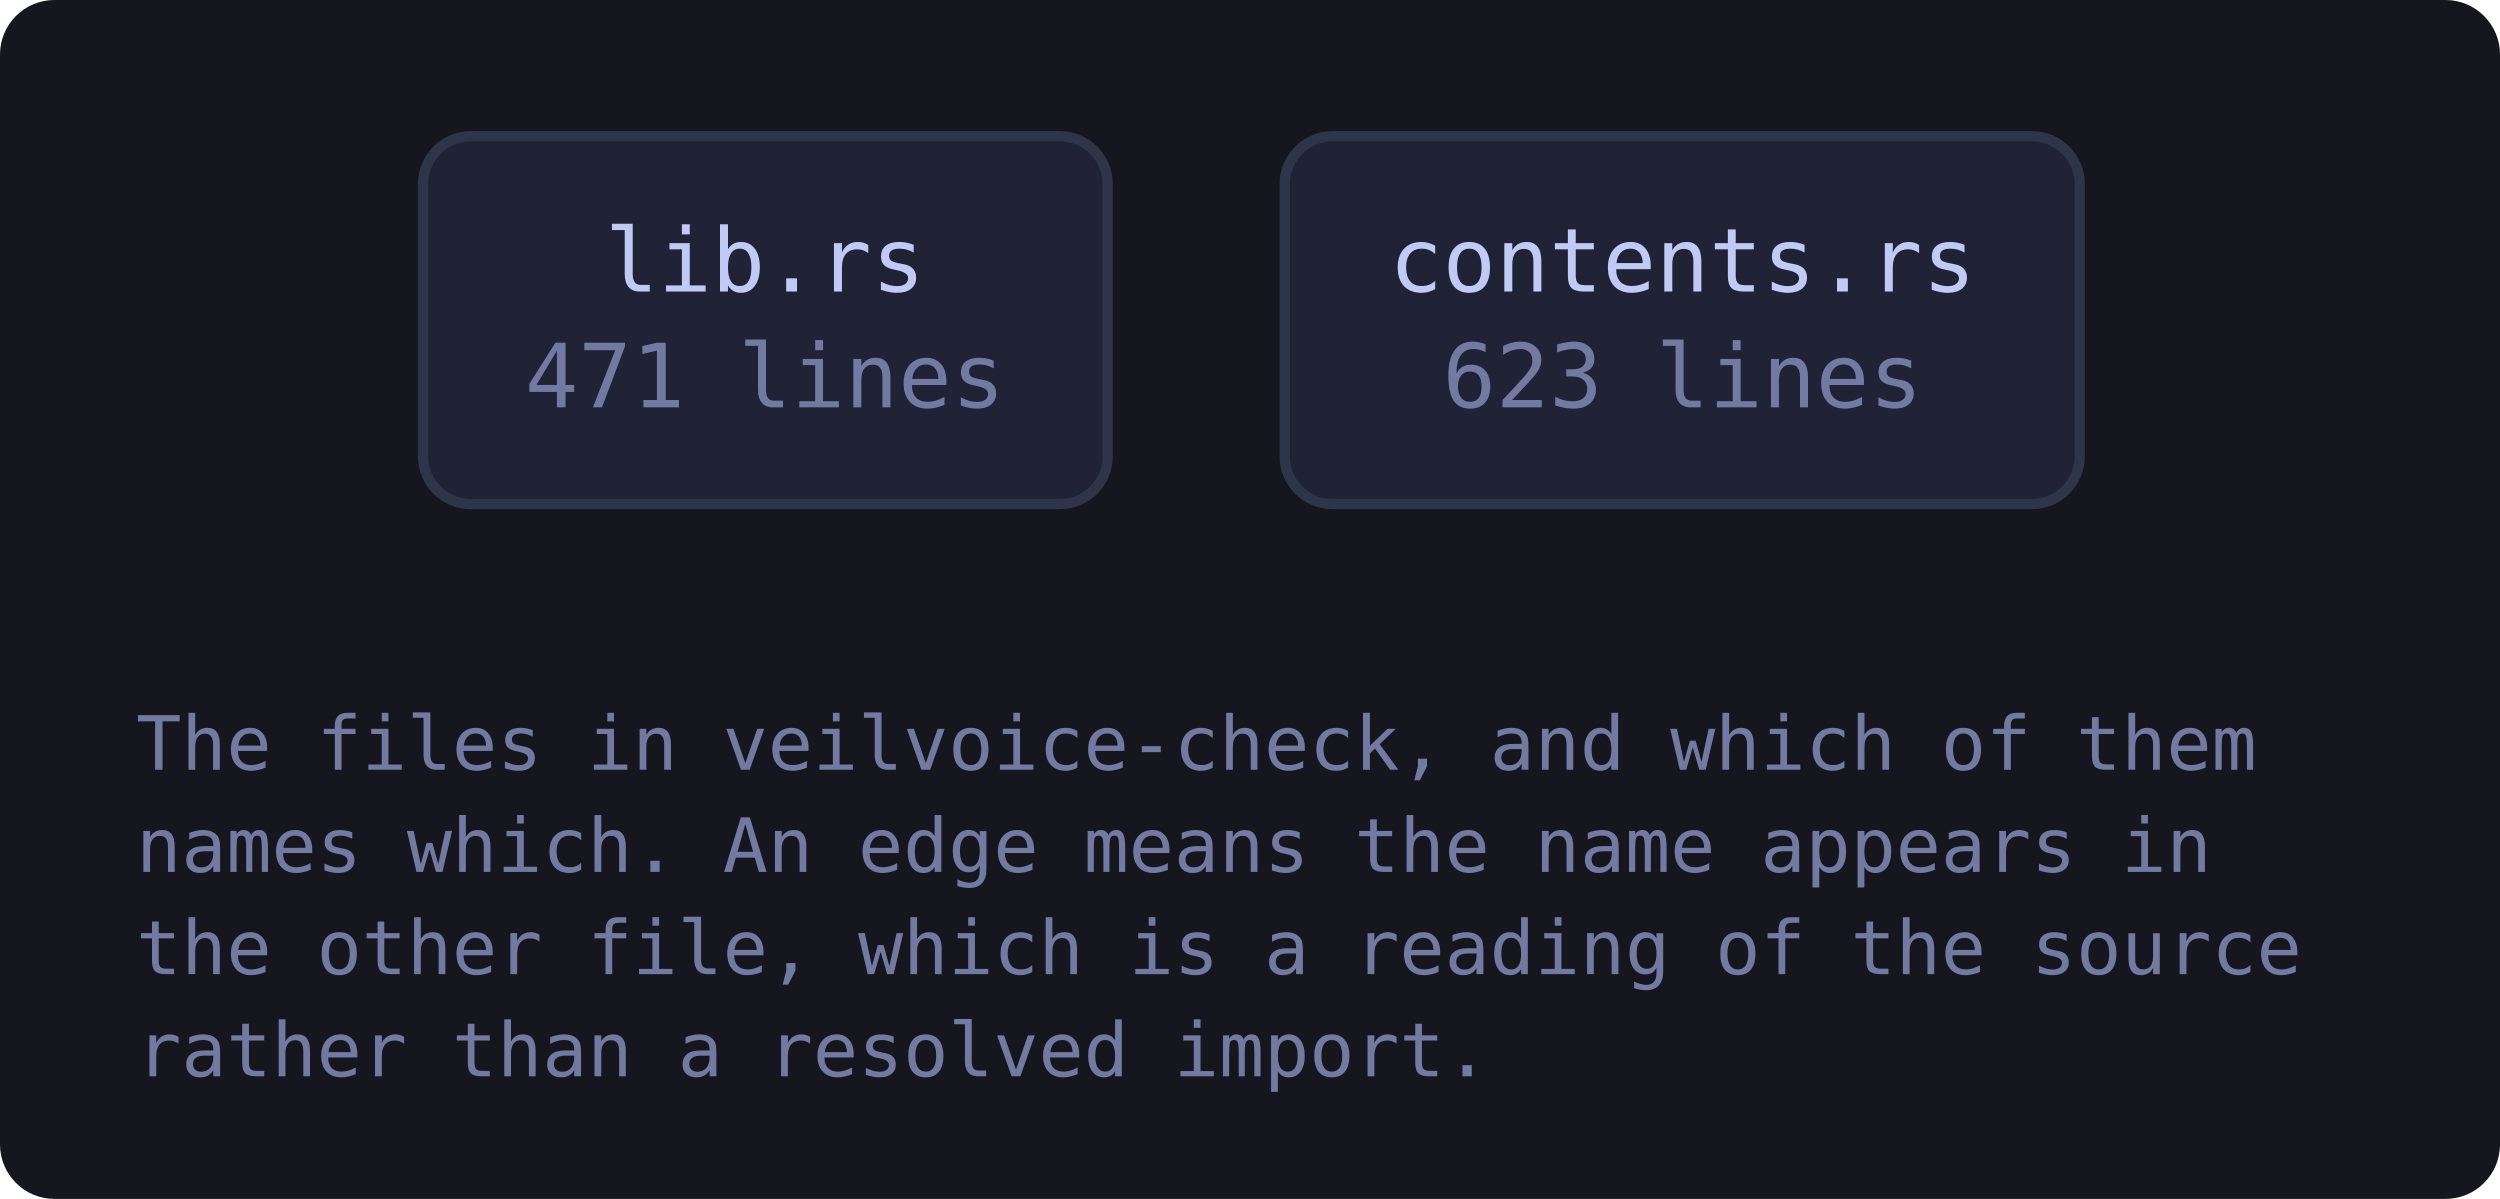
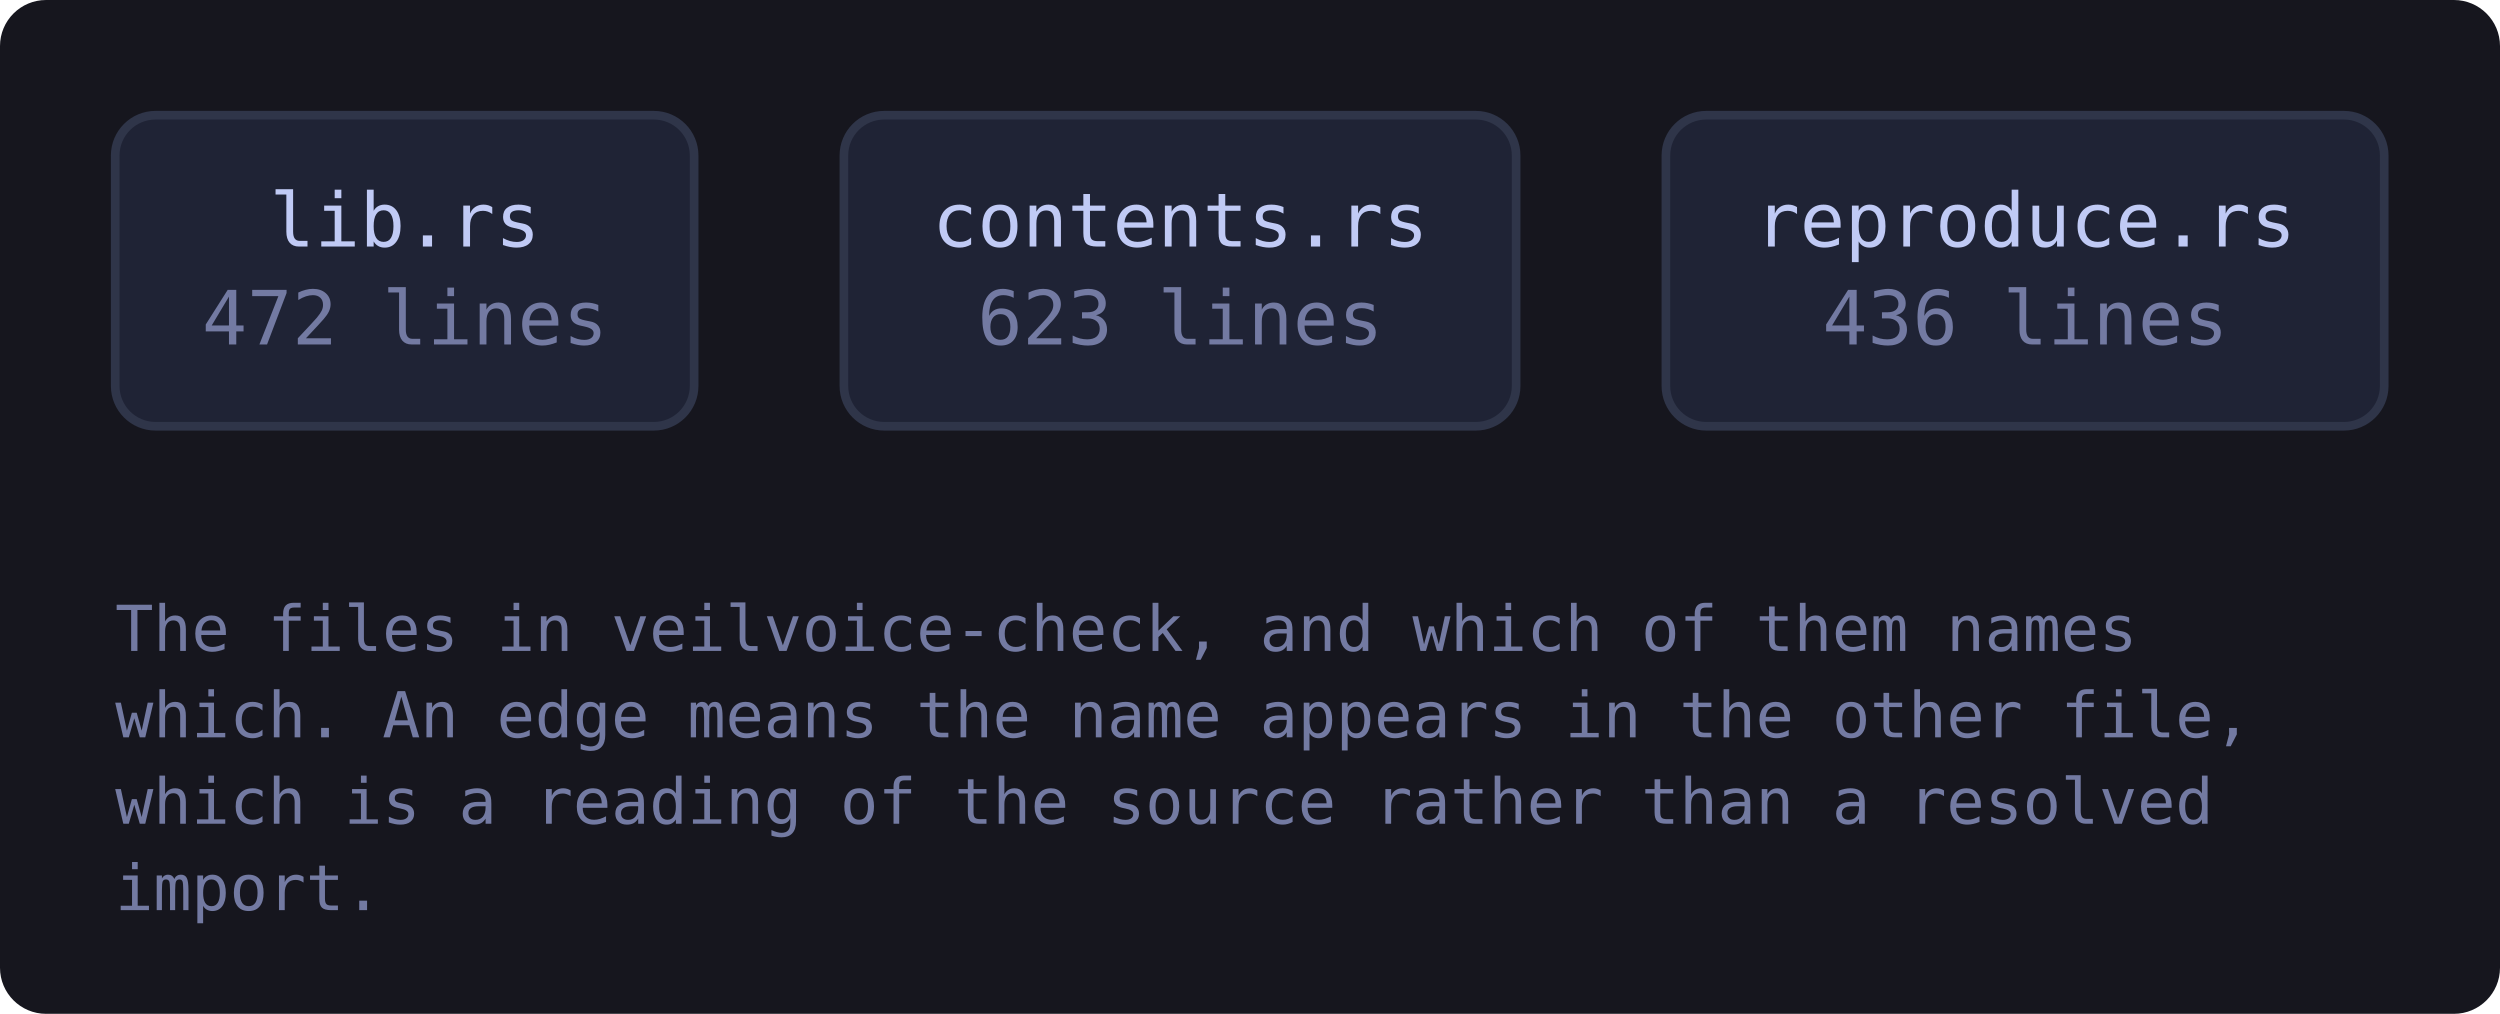
- <svg xmlns="http://www.w3.org/2000/svg" viewBox="0 0 367 176" width="367" height="176" style="max-width:100%;height:auto" role="img" aria-label="flowchart">
+ <svg xmlns="http://www.w3.org/2000/svg" viewBox="0 0 434 176" width="434" height="176" style="max-width:100%;height:auto" role="img" aria-label="flowchart">
  <defs>
    <marker id="a-muted" viewBox="0 0 8 8" refX="7" refY="4" markerWidth="7" markerHeight="7" orient="auto-start-reverse">
      <path d="M0 0 L8 4 L0 8 z" fill="var(--muted, #737aa2)" />
    </marker>
    <marker id="a-warn" viewBox="0 0 8 8" refX="7" refY="4" markerWidth="7" markerHeight="7" orient="auto-start-reverse">
      <path d="M0 0 L8 4 L0 8 z" fill="var(--warn, #e0af68)" />
    </marker>
    <marker id="a-accent" viewBox="0 0 8 8" refX="7" refY="4" markerWidth="7" markerHeight="7" orient="auto-start-reverse">
      <path d="M0 0 L8 4 L0 8 z" fill="var(--accent, #7aa2f7)" />
    </marker>
    <marker id="a-cyan" viewBox="0 0 8 8" refX="7" refY="4" markerWidth="7" markerHeight="7" orient="auto-start-reverse">
      <path d="M0 0 L8 4 L0 8 z" fill="var(--cyan, #7dcfff)" />
    </marker>
    <marker id="a-accent-2" viewBox="0 0 8 8" refX="7" refY="4" markerWidth="7" markerHeight="7" orient="auto-start-reverse">
      <path d="M0 0 L8 4 L0 8 z" fill="var(--accent-2, #bb9af7)" />
    </marker>
  </defs>
-   <rect x="0" y="0" width="367" height="176" fill="var(--bg-inset, #16161e)" rx="8" />
+   <rect x="0" y="0" width="434" height="176" fill="var(--bg-inset, #16161e)" rx="8" />
  <a href="https://github.com/tilas01/veilvoice/blob/main/crates/veilvoice-check/src/lib.rs" target="_blank" rel="noopener noreferrer">
-     <rect x="62.1" y="20.0" width="100.5" height="54.0" rx="7" fill="var(--bg-soft, #1f2335)" stroke="var(--border, #2f3549)" stroke-width="1.5" />
-     <text x="112.3" y="42.8" font-family="ui-monospace, SFMono-Regular, Menlo, Consolas, monospace" font-size="13" fill="var(--fg, #c0caf5)" text-anchor="middle">lib.rs</text>
-     <text x="112.3" y="59.8" font-family="ui-monospace, SFMono-Regular, Menlo, Consolas, monospace" font-size="13" fill="var(--muted, #737aa2)" text-anchor="middle">471 lines</text>
+     <rect x="20.0" y="20.0" width="100.5" height="54.0" rx="7" fill="var(--bg-soft, #1f2335)" stroke="var(--border, #2f3549)" stroke-width="1.5" />
+     <text x="70.3" y="42.8" font-family="ui-monospace, SFMono-Regular, Menlo, Consolas, monospace" font-size="13" fill="var(--fg, #c0caf5)" text-anchor="middle">lib.rs</text>
+     <text x="70.3" y="59.8" font-family="ui-monospace, SFMono-Regular, Menlo, Consolas, monospace" font-size="13" fill="var(--muted, #737aa2)" text-anchor="middle">472 lines</text>
  </a>
  <a href="https://github.com/tilas01/veilvoice/blob/main/crates/veilvoice-check/src/contents.rs" target="_blank" rel="noopener noreferrer">
-     <rect x="188.6" y="20.0" width="116.7" height="54.0" rx="7" fill="var(--bg-soft, #1f2335)" stroke="var(--border, #2f3549)" stroke-width="1.5" />
-     <text x="247.0" y="42.8" font-family="ui-monospace, SFMono-Regular, Menlo, Consolas, monospace" font-size="13" fill="var(--fg, #c0caf5)" text-anchor="middle">contents.rs</text>
-     <text x="247.0" y="59.8" font-family="ui-monospace, SFMono-Regular, Menlo, Consolas, monospace" font-size="13" fill="var(--muted, #737aa2)" text-anchor="middle">623 lines</text>
+     <rect x="146.5" y="20.0" width="116.7" height="54.0" rx="7" fill="var(--bg-soft, #1f2335)" stroke="var(--border, #2f3549)" stroke-width="1.5" />
+     <text x="204.9" y="42.8" font-family="ui-monospace, SFMono-Regular, Menlo, Consolas, monospace" font-size="13" fill="var(--fg, #c0caf5)" text-anchor="middle">contents.rs</text>
+     <text x="204.9" y="59.8" font-family="ui-monospace, SFMono-Regular, Menlo, Consolas, monospace" font-size="13" fill="var(--muted, #737aa2)" text-anchor="middle">623 lines</text>
  </a>
-   <text x="20.0" y="113.0" font-family="ui-monospace, SFMono-Regular, Menlo, Consolas, monospace" font-size="11" fill="var(--muted, #737aa2)">The files in veilvoice-check, and which of them</text>
-   <text x="20.0" y="128.0" font-family="ui-monospace, SFMono-Regular, Menlo, Consolas, monospace" font-size="11" fill="var(--muted, #737aa2)">names which. An edge means the name appears in</text>
-   <text x="20.0" y="143.0" font-family="ui-monospace, SFMono-Regular, Menlo, Consolas, monospace" font-size="11" fill="var(--muted, #737aa2)">the other file, which is a reading of the source</text>
-   <text x="20.0" y="158.0" font-family="ui-monospace, SFMono-Regular, Menlo, Consolas, monospace" font-size="11" fill="var(--muted, #737aa2)">rather than a resolved import.</text>
+   <a href="https://github.com/tilas01/veilvoice/blob/main/crates/veilvoice-check/src/reproduce.rs" target="_blank" rel="noopener noreferrer">
+     <rect x="289.2" y="20.0" width="124.7" height="54.0" rx="7" fill="var(--bg-soft, #1f2335)" stroke="var(--border, #2f3549)" stroke-width="1.5" />
+     <text x="351.6" y="42.8" font-family="ui-monospace, SFMono-Regular, Menlo, Consolas, monospace" font-size="13" fill="var(--fg, #c0caf5)" text-anchor="middle">reproduce.rs</text>
+     <text x="351.6" y="59.8" font-family="ui-monospace, SFMono-Regular, Menlo, Consolas, monospace" font-size="13" fill="var(--muted, #737aa2)" text-anchor="middle">436 lines</text>
+   </a>
+   <text x="20.0" y="113.0" font-family="ui-monospace, SFMono-Regular, Menlo, Consolas, monospace" font-size="11" fill="var(--muted, #737aa2)">The files in veilvoice-check, and which of them names</text>
+   <text x="20.0" y="128.0" font-family="ui-monospace, SFMono-Regular, Menlo, Consolas, monospace" font-size="11" fill="var(--muted, #737aa2)">which. An edge means the name appears in the other file,</text>
+   <text x="20.0" y="143.0" font-family="ui-monospace, SFMono-Regular, Menlo, Consolas, monospace" font-size="11" fill="var(--muted, #737aa2)">which is a reading of the source rather than a resolved</text>
+   <text x="20.0" y="158.0" font-family="ui-monospace, SFMono-Regular, Menlo, Consolas, monospace" font-size="11" fill="var(--muted, #737aa2)">import.</text>
</svg>
